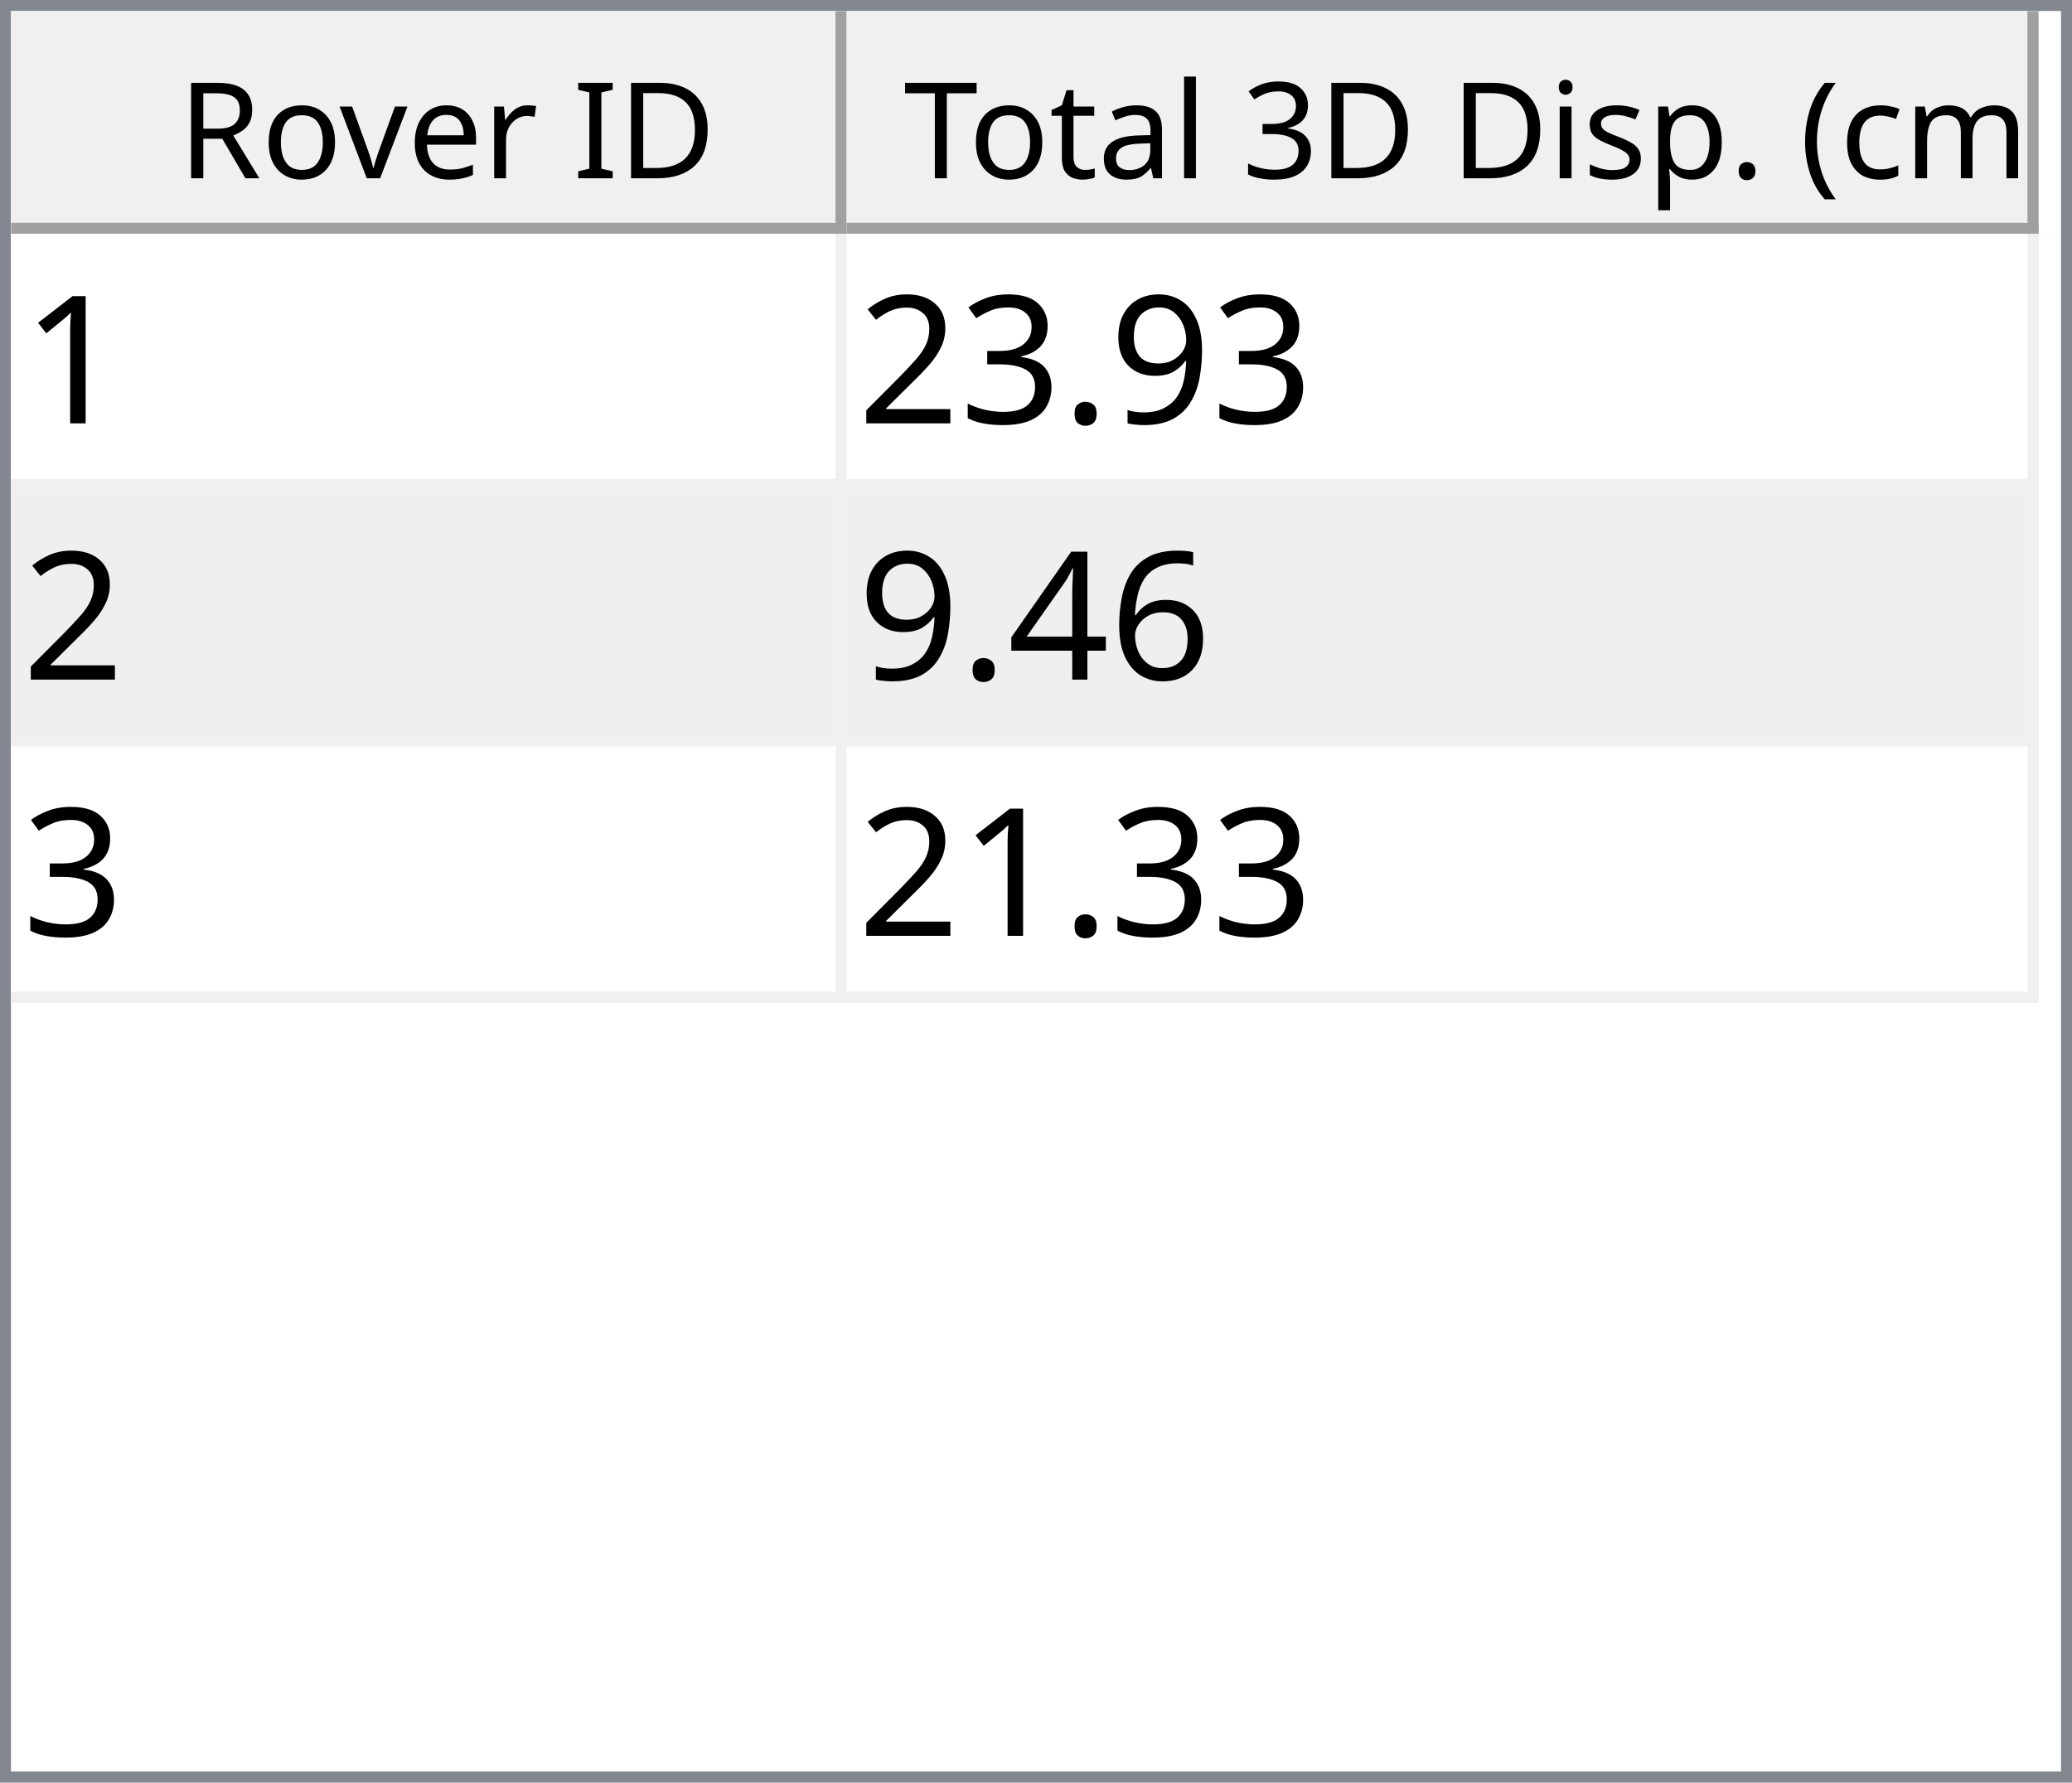
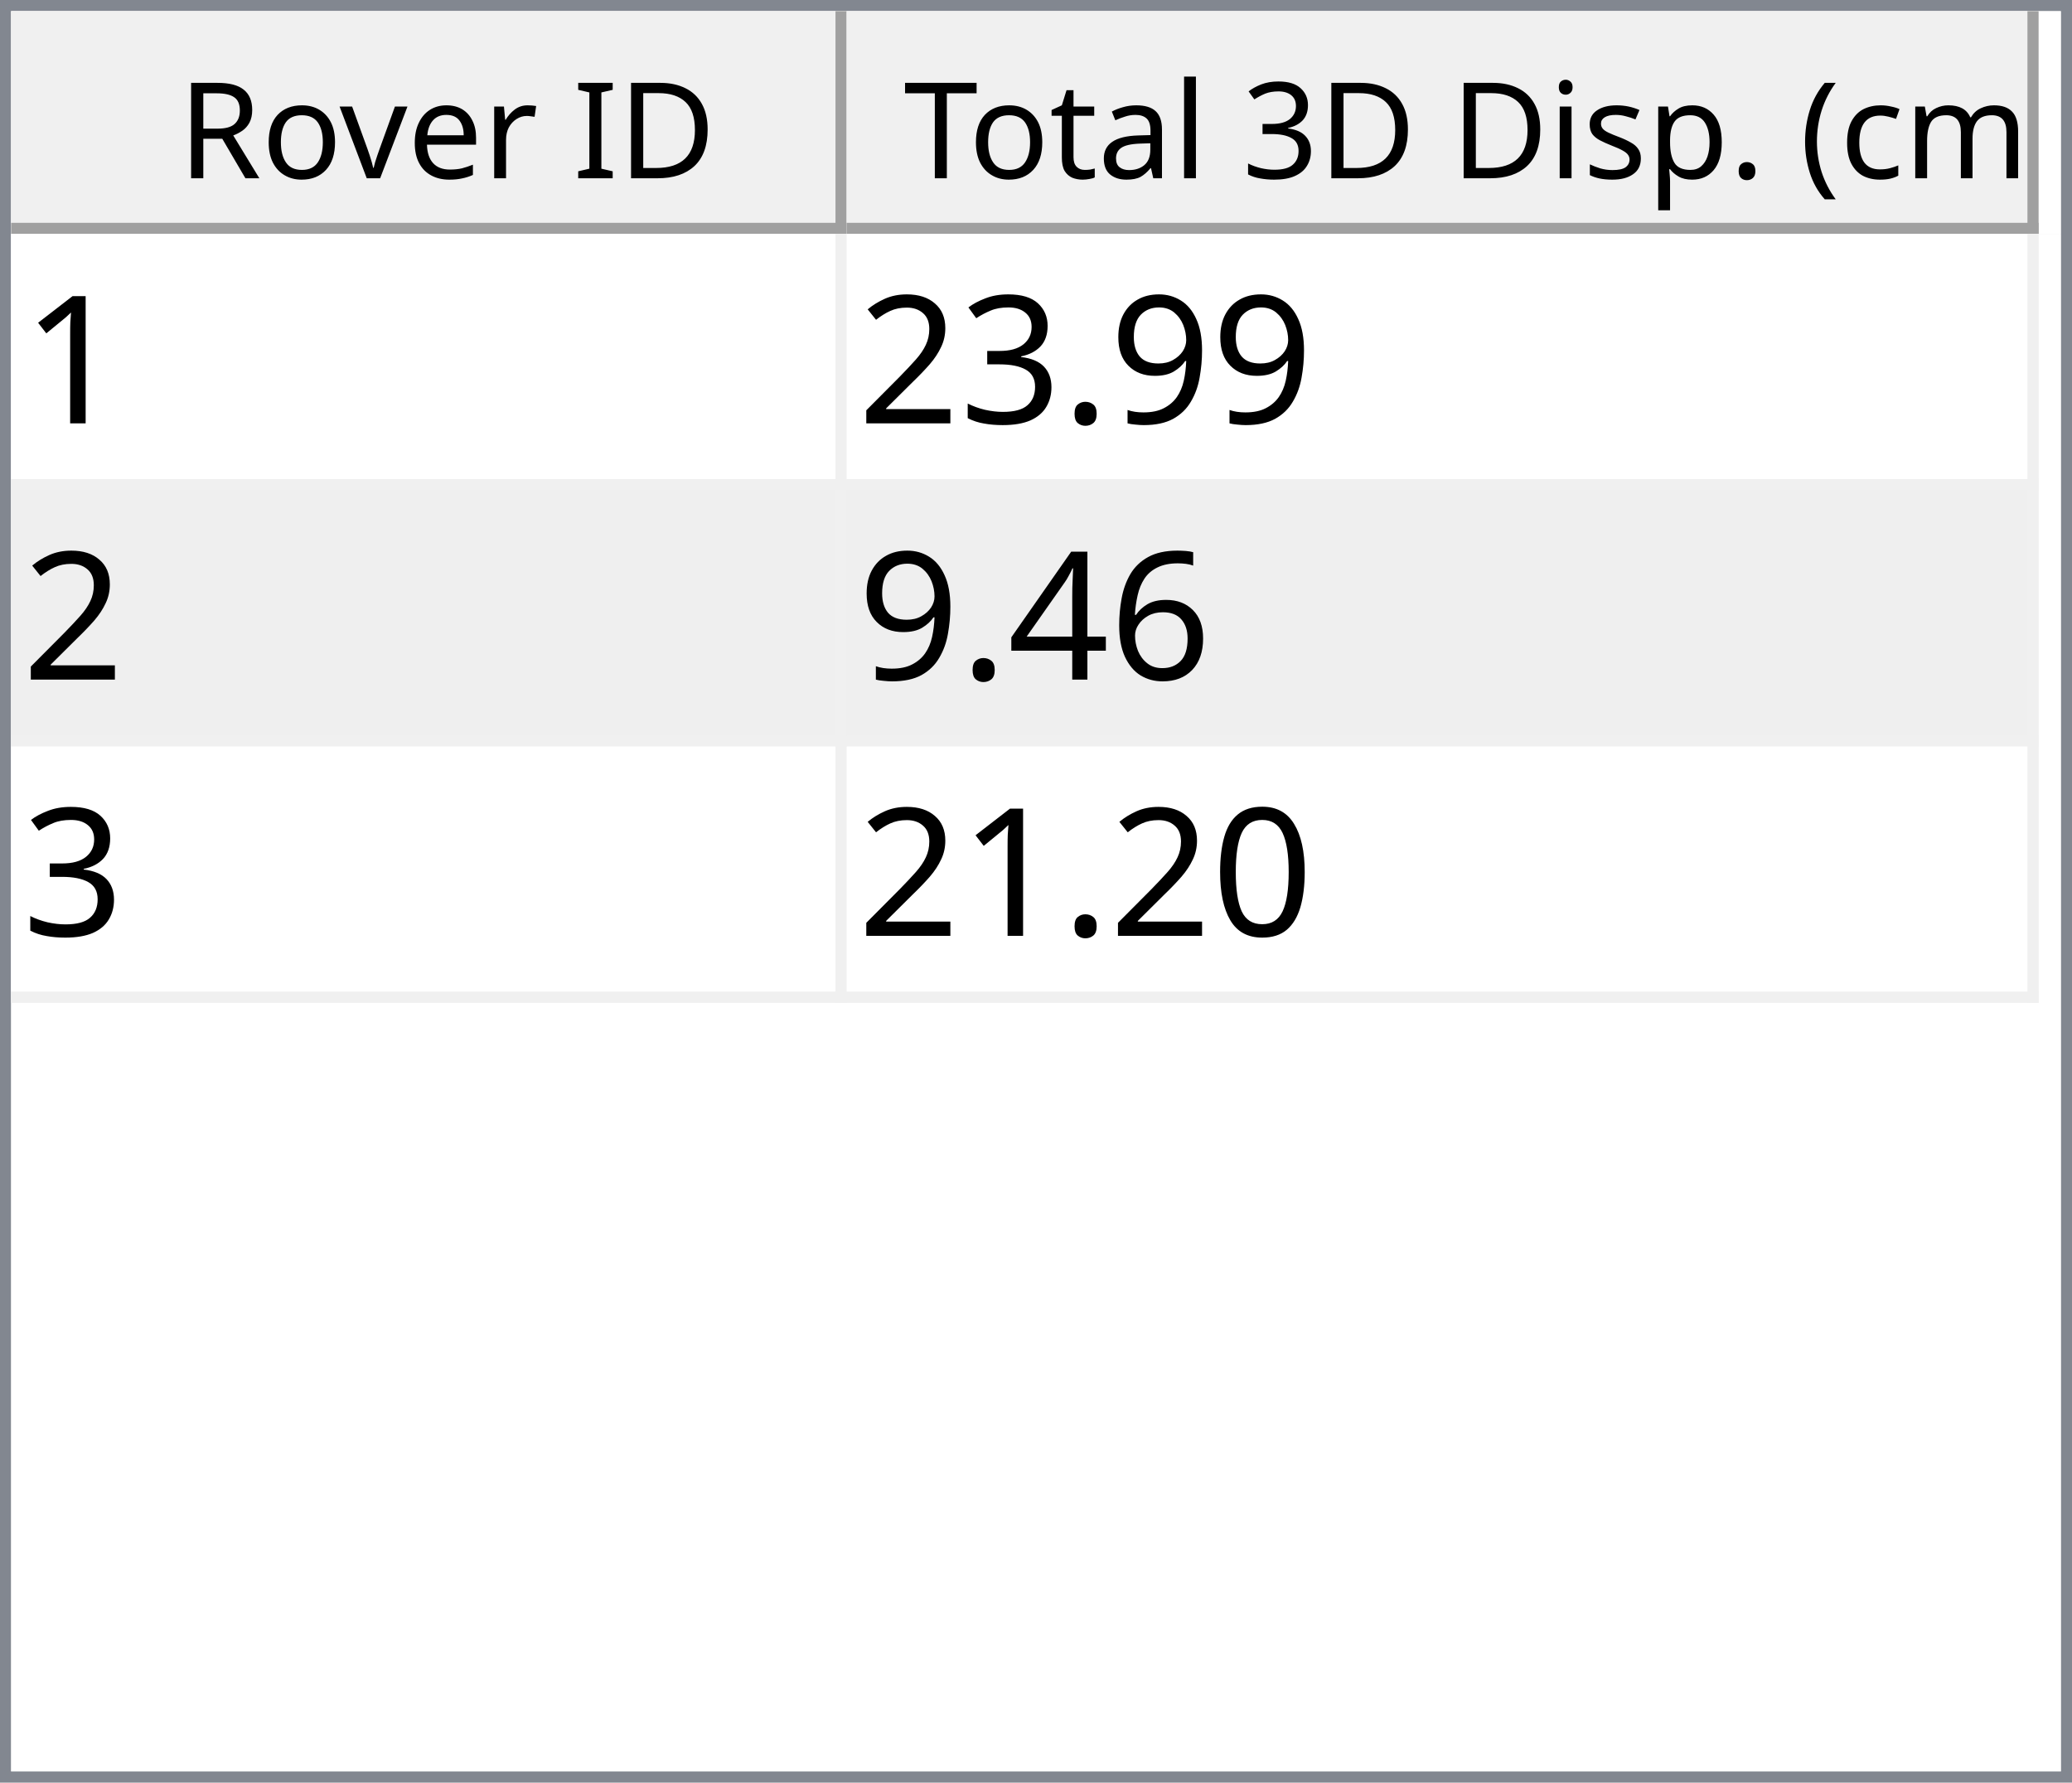
<svg xmlns="http://www.w3.org/2000/svg" style="fill-opacity:1; color-rendering:auto; color-interpolation:auto; text-rendering:auto; stroke:black; stroke-linecap:square; stroke-miterlimit:10; shape-rendering:auto; stroke-opacity:1; fill:black; stroke-dasharray:none; font-weight:normal; stroke-width:1; font-family:'Dialog'; font-style:normal; stroke-linejoin:miter; font-size:12px; stroke-dashoffset:0; image-rendering:auto;" width="186" height="160">
  <defs id="genericDefs" />
  <g>
    <defs id="defs1">
      <clipPath clipPathUnits="userSpaceOnUse" id="clipPath1">
        <path d="M0 0 L186 0 L186 160 L0 160 L0 0 Z" />
      </clipPath>
      <clipPath clipPathUnits="userSpaceOnUse" id="clipPath2">
        <path d="M0 0 L0 160 L186 160 L186 0 Z" />
      </clipPath>
      <clipPath clipPathUnits="userSpaceOnUse" id="clipPath3">
        <path d="M0 0 L0 20 L184 20 L184 0 Z" />
      </clipPath>
      <clipPath clipPathUnits="userSpaceOnUse" id="clipPath4">
        <path d="M0 0 L0 20 L75 20 L75 0 Z" />
      </clipPath>
      <clipPath clipPathUnits="userSpaceOnUse" id="clipPath5">
        <path d="M1 1 L1 19 L74 19 L74 1 Z" />
      </clipPath>
      <clipPath clipPathUnits="userSpaceOnUse" id="clipPath6">
        <path d="M0 0 L0 18 L73 18 L73 0 Z" />
      </clipPath>
      <clipPath clipPathUnits="userSpaceOnUse" id="clipPath7">
        <path d="M-0.5 -0.5 L-0.5 19.5 L74.5 19.5 L74.5 -0.5 Z" />
      </clipPath>
      <clipPath clipPathUnits="userSpaceOnUse" id="clipPath8">
        <path d="M0 0 L0 20 L107 20 L107 0 Z" />
      </clipPath>
      <clipPath clipPathUnits="userSpaceOnUse" id="clipPath9">
        <path d="M1 1 L1 19 L106 19 L106 1 Z" />
      </clipPath>
      <clipPath clipPathUnits="userSpaceOnUse" id="clipPath10">
        <path d="M0 0 L0 18 L105 18 L105 0 Z" />
      </clipPath>
      <clipPath clipPathUnits="userSpaceOnUse" id="clipPath11">
        <path d="M-0.5 -0.5 L-0.5 19.5 L106.5 19.5 L106.5 -0.5 Z" />
      </clipPath>
      <clipPath clipPathUnits="userSpaceOnUse" id="clipPath12">
        <path d="M0 0 L0 138 L184 138 L184 0 Z" />
      </clipPath>
      <clipPath clipPathUnits="userSpaceOnUse" id="clipPath13">
        <path d="M0 0 L0 69 L182 69 L182 0 Z" />
      </clipPath>
      <clipPath clipPathUnits="userSpaceOnUse" id="clipPath14">
        <path d="M-0.5 -0.5 L-0.5 68.5 L181.5 68.5 L181.5 -0.5 Z" />
      </clipPath>
      <clipPath clipPathUnits="userSpaceOnUse" id="clipPath15">
        <path d="M0 0 L0 22 L74 22 L74 0 Z" />
      </clipPath>
      <clipPath clipPathUnits="userSpaceOnUse" id="clipPath16">
        <path d="M0 0 L0 22 L106 22 L106 0 Z" />
      </clipPath>
      <font horiz-adv-x="64.551" id="font1">
        <font-face ascent="107.91" descent="25.098" units-per-em="100" style="font-style:normal; font-family:Segoe UI; font-weight:normal;" />
        <missing-glyph horiz-adv-x="64.551" d="M8.109 0 L8.109 68.266 L56.453 68.266 L56.453 0 L8.109 0 ZM15.328 7.234 L49.219 7.234 L49.219 61.031 L15.328 61.031 L15.328 7.234 Z" />
        <glyph unicode="D" horiz-adv-x="70.117" d="M9.188 0 L9.188 70.016 L28.516 70.016 Q65.531 70.016 65.531 35.891 Q65.531 19.672 55.25 9.836 Q44.969 0 27.734 0 L9.188 0 ZM17.391 62.594 L17.391 7.422 L27.828 7.422 Q41.609 7.422 49.273 14.797 Q56.938 22.172 56.938 35.688 Q56.938 62.594 28.328 62.594 L17.391 62.594 Z" />
        <glyph unicode="I" horiz-adv-x="26.611" d="M17.391 0 L9.188 0 L9.188 70.016 L17.391 70.016 L17.391 0 Z" />
        <glyph unicode=" " horiz-adv-x="27.393" d="" />
        <glyph unicode="r" horiz-adv-x="34.766" d="M34.188 41.891 Q32.078 43.5 28.125 43.5 Q23 43.5 19.555 38.672 Q16.109 33.844 16.109 25.484 L16.109 0 L8.109 0 L8.109 50 L16.109 50 L16.109 39.703 L16.312 39.703 Q18.016 44.969 21.531 47.922 Q25.047 50.875 29.391 50.875 Q32.516 50.875 34.188 50.203 L34.188 41.891 Z" />
        <glyph unicode="e" horiz-adv-x="52.295" d="M48.297 23 L12.984 23 Q13.188 14.656 17.484 10.109 Q21.781 5.562 29.297 5.562 Q37.75 5.562 44.828 11.141 L44.828 3.609 Q38.234 -1.172 27.391 -1.172 Q16.797 -1.172 10.742 5.641 Q4.688 12.453 4.688 24.812 Q4.688 36.469 11.305 43.82 Q17.922 51.172 27.734 51.172 Q37.547 51.172 42.922 44.828 Q48.297 38.484 48.297 27.203 L48.297 23 ZM40.094 29.781 Q40.047 36.719 36.75 40.578 Q33.453 44.438 27.594 44.438 Q21.922 44.438 17.969 40.383 Q14.016 36.328 13.094 29.781 L40.094 29.781 Z" />
        <glyph unicode="v" horiz-adv-x="47.9" d="M47.406 50 L27.484 0 L19.625 0 L0.688 50 L9.469 50 L22.172 13.672 Q23.578 9.672 23.922 6.688 L24.125 6.688 Q24.609 10.453 25.688 13.484 L38.969 50 L47.406 50 Z" />
        <glyph unicode="o" horiz-adv-x="58.594" d="M29 -1.172 Q17.922 -1.172 11.305 5.836 Q4.688 12.844 4.688 24.422 Q4.688 37.016 11.57 44.094 Q18.453 51.172 30.172 51.172 Q41.359 51.172 47.633 44.289 Q53.906 37.406 53.906 25.203 Q53.906 13.234 47.141 6.031 Q40.375 -1.172 29 -1.172 ZM29.594 44.438 Q21.875 44.438 17.383 39.188 Q12.891 33.938 12.891 24.703 Q12.891 15.828 17.43 10.695 Q21.969 5.562 29.594 5.562 Q37.359 5.562 41.531 10.594 Q45.703 15.625 45.703 24.906 Q45.703 34.281 41.531 39.359 Q37.359 44.438 29.594 44.438 Z" />
        <glyph unicode="R" horiz-adv-x="59.814" d="M59.375 0 L49.609 0 L37.891 19.625 Q36.281 22.359 34.766 24.289 Q33.25 26.219 31.664 27.438 Q30.078 28.656 28.25 29.219 Q26.422 29.781 24.125 29.781 L17.391 29.781 L17.391 0 L9.188 0 L9.188 70.016 L30.078 70.016 Q34.672 70.016 38.555 68.867 Q42.438 67.719 45.289 65.375 Q48.141 63.031 49.758 59.547 Q51.375 56.062 51.375 51.375 Q51.375 47.703 50.273 44.656 Q49.172 41.609 47.148 39.211 Q45.125 36.812 42.266 35.133 Q39.406 33.453 35.844 32.516 L35.844 32.328 Q37.594 31.547 38.891 30.547 Q40.188 29.547 41.359 28.18 Q42.531 26.812 43.68 25.078 Q44.828 23.344 46.234 21.047 L59.375 0 ZM17.391 62.594 L17.391 37.203 L28.516 37.203 Q31.594 37.203 34.203 38.133 Q36.812 39.062 38.719 40.797 Q40.625 42.531 41.703 45.047 Q42.781 47.562 42.781 50.688 Q42.781 56.297 39.141 59.445 Q35.5 62.594 28.609 62.594 L17.391 62.594 Z" />
        <glyph unicode=")" horiz-adv-x="30.176" d="M8.297 -15.922 L1.172 -15.922 Q16.406 2.344 16.406 26.812 Q16.406 51.469 1.078 70.016 L8.297 70.016 Q23.531 52.156 23.531 26.703 Q23.531 1.375 8.297 -15.922 Z" />
        <glyph unicode="m" horiz-adv-x="86.133" d="M79.109 0 L71.094 0 L71.094 28.719 Q71.094 37.016 68.531 40.727 Q65.969 44.438 59.906 44.438 Q54.781 44.438 51.195 39.75 Q47.609 35.062 47.609 28.516 L47.609 0 L39.594 0 L39.594 29.688 Q39.594 44.438 28.219 44.438 Q22.953 44.438 19.531 40.016 Q16.109 35.594 16.109 28.516 L16.109 0 L8.109 0 L8.109 50 L16.109 50 L16.109 42.094 L16.312 42.094 Q21.625 51.172 31.844 51.172 Q36.969 51.172 40.773 48.312 Q44.578 45.453 46 40.828 Q51.562 51.172 62.594 51.172 Q79.109 51.172 79.109 30.812 L79.109 0 Z" />
        <glyph unicode="c" horiz-adv-x="46.191" d="M42.188 2.297 Q36.422 -1.172 28.516 -1.172 Q17.828 -1.172 11.258 5.789 Q4.688 12.75 4.688 23.828 Q4.688 36.188 11.766 43.68 Q18.844 51.172 30.672 51.172 Q37.25 51.172 42.281 48.734 L42.281 40.531 Q36.719 44.438 30.375 44.438 Q22.703 44.438 17.797 38.945 Q12.891 33.453 12.891 24.516 Q12.891 15.719 17.508 10.641 Q22.125 5.562 29.891 5.562 Q36.422 5.562 42.188 9.906 L42.188 2.297 Z" />
        <glyph unicode="(" horiz-adv-x="30.176" d="M29.109 -15.922 L21.969 -15.922 Q6.844 1.375 6.844 26.703 Q6.844 52.156 21.969 70.016 L29.203 70.016 Q13.875 51.469 13.875 26.812 Q13.875 2.344 29.109 -15.922 Z" />
        <glyph unicode="." horiz-adv-x="21.68" d="M10.891 -1.078 Q8.641 -1.078 7.055 0.539 Q5.469 2.156 5.469 4.391 Q5.469 6.641 7.055 8.273 Q8.641 9.906 10.891 9.906 Q13.188 9.906 14.797 8.273 Q16.406 6.641 16.406 4.391 Q16.406 2.156 14.797 0.539 Q13.188 -1.078 10.891 -1.078 Z" />
        <glyph unicode="p" horiz-adv-x="58.789" d="M16.312 7.234 L16.109 7.234 L16.109 -23 L8.109 -23 L8.109 50 L16.109 50 L16.109 41.219 L16.312 41.219 Q22.219 51.172 33.594 51.172 Q43.266 51.172 48.688 44.461 Q54.109 37.75 54.109 26.469 Q54.109 13.922 48 6.375 Q41.891 -1.172 31.297 -1.172 Q21.578 -1.172 16.312 7.234 ZM16.109 27.391 L16.109 20.406 Q16.109 14.203 20.141 9.883 Q24.172 5.562 30.375 5.562 Q37.641 5.562 41.773 11.133 Q45.906 16.703 45.906 26.609 Q45.906 34.969 42.047 39.703 Q38.188 44.438 31.594 44.438 Q24.609 44.438 20.359 39.578 Q16.109 34.719 16.109 27.391 Z" />
        <glyph unicode="s" horiz-adv-x="42.432" d="M5.078 1.812 L5.078 10.406 Q11.625 5.562 19.484 5.562 Q30.031 5.562 30.031 12.594 Q30.031 14.594 29.125 15.992 Q28.219 17.391 26.68 18.461 Q25.141 19.531 23.07 20.383 Q21 21.234 18.609 22.172 Q15.281 23.484 12.766 24.828 Q10.25 26.172 8.57 27.859 Q6.891 29.547 6.031 31.695 Q5.172 33.844 5.172 36.719 Q5.172 40.234 6.789 42.945 Q8.406 45.656 11.086 47.484 Q13.766 49.312 17.211 50.242 Q20.656 51.172 24.312 51.172 Q30.812 51.172 35.938 48.922 L35.938 40.828 Q30.422 44.438 23.25 44.438 Q21 44.438 19.195 43.922 Q17.391 43.406 16.094 42.477 Q14.797 41.547 14.086 40.258 Q13.375 38.969 13.375 37.406 Q13.375 35.453 14.086 34.133 Q14.797 32.812 16.164 31.789 Q17.531 30.766 19.484 29.938 Q21.438 29.109 23.922 28.125 Q27.25 26.859 29.883 25.516 Q32.516 24.172 34.375 22.484 Q36.234 20.797 37.234 18.602 Q38.234 16.406 38.234 13.375 Q38.234 9.672 36.602 6.938 Q34.969 4.203 32.234 2.398 Q29.5 0.594 25.93 -0.289 Q22.359 -1.172 18.453 -1.172 Q10.75 -1.172 5.078 1.812 Z" />
        <glyph unicode="i" horiz-adv-x="24.219" d="M12.203 62.703 Q10.062 62.703 8.547 64.164 Q7.031 65.625 7.031 67.875 Q7.031 70.125 8.547 71.609 Q10.062 73.094 12.203 73.094 Q14.406 73.094 15.945 71.609 Q17.484 70.125 17.484 67.875 Q17.484 65.719 15.945 64.211 Q14.406 62.703 12.203 62.703 ZM16.109 0 L8.109 0 L8.109 50 L16.109 50 L16.109 0 Z" />
        <glyph unicode="3" horiz-adv-x="53.906" d="M46.531 19.828 Q46.531 15.094 44.75 11.211 Q42.969 7.328 39.719 4.57 Q36.469 1.812 31.93 0.297 Q27.391 -1.219 21.922 -1.219 Q11.922 -1.219 6 2.594 L6 11.188 Q13.094 5.609 22.219 5.609 Q25.875 5.609 28.828 6.539 Q31.781 7.469 33.906 9.227 Q36.031 10.984 37.18 13.477 Q38.328 15.969 38.328 19.094 Q38.328 32.812 18.797 32.812 L12.984 32.812 L12.984 39.594 L18.5 39.594 Q35.797 39.594 35.797 52.484 Q35.797 64.406 22.609 64.406 Q15.188 64.406 8.688 59.422 L8.688 67.188 Q15.375 71.188 24.609 71.188 Q29 71.188 32.57 69.969 Q36.141 68.75 38.68 66.555 Q41.219 64.359 42.609 61.281 Q44 58.203 44 54.5 Q44 40.672 30.031 36.719 L30.031 36.531 Q33.594 36.141 36.625 34.797 Q39.656 33.453 41.852 31.305 Q44.047 29.156 45.289 26.25 Q46.531 23.344 46.531 19.828 Z" />
        <glyph unicode="l" horiz-adv-x="24.219" d="M16.109 0 L8.109 0 L8.109 74.031 L16.109 74.031 L16.109 0 Z" />
        <glyph unicode="a" horiz-adv-x="50.879" d="M43.891 0 L35.891 0 L35.891 7.812 L35.688 7.812 Q30.469 -1.172 20.312 -1.172 Q12.844 -1.172 8.617 2.781 Q4.391 6.734 4.391 13.281 Q4.391 27.297 20.906 29.594 L35.891 31.688 Q35.891 44.438 25.594 44.438 Q16.547 44.438 9.281 38.281 L9.281 46.484 Q16.656 51.172 26.266 51.172 Q43.891 51.172 43.891 32.516 L43.891 0 ZM35.891 25.297 L23.828 23.641 Q18.266 22.859 15.43 20.875 Q12.594 18.891 12.594 13.875 Q12.594 10.203 15.211 7.883 Q17.828 5.562 22.172 5.562 Q28.125 5.562 32.008 9.742 Q35.891 13.922 35.891 20.312 L35.891 25.297 Z" />
        <glyph unicode="t" horiz-adv-x="33.887" d="M31.297 0.484 Q28.469 -1.078 23.828 -1.078 Q10.688 -1.078 10.688 13.578 L10.688 43.172 L2.094 43.172 L2.094 50 L10.688 50 L10.688 62.203 L18.703 64.797 L18.703 50 L31.297 50 L31.297 43.172 L18.703 43.172 L18.703 14.984 Q18.703 9.969 20.414 7.82 Q22.125 5.672 26.078 5.672 Q29.109 5.672 31.297 7.328 L31.297 0.484 Z" />
        <glyph unicode="T" horiz-adv-x="52.393" d="M50.594 62.594 L30.375 62.594 L30.375 0 L22.172 0 L22.172 62.594 L2 62.594 L2 70.016 L50.594 70.016 L50.594 62.594 Z" />
      </font>
      <font horiz-adv-x="75.0" id="font2">
        <font-face ascent="100.537" descent="21.973" units-per-em="100" style="font-style:normal; font-family:sans-serif; font-weight:normal;" />
        <missing-glyph horiz-adv-x="75.0" d="M12.5 0 L12.5 62.5 L62.5 62.5 L62.5 0 L12.5 0 ZM14.062 1.562 L60.938 1.562 L60.938 60.938 L14.062 60.938 L14.062 1.562 Z" />
        <glyph unicode="1" horiz-adv-x="55.615" d="M37.25 0 L28.469 0 L28.469 56 Q25.297 52.984 20.141 49.953 Q14.984 46.922 10.891 45.406 L10.891 53.906 Q18.266 57.375 23.781 62.305 Q29.297 67.234 31.594 71.875 L37.25 71.875 L37.25 0 Z" />
        <glyph unicode="9" horiz-adv-x="55.615" d="M5.469 16.547 L13.922 17.328 Q14.984 11.375 18.016 8.688 Q21.047 6 25.781 6 Q29.828 6 32.883 7.859 Q35.938 9.719 37.891 12.82 Q39.844 15.922 41.164 21.195 Q42.484 26.469 42.484 31.938 Q42.484 32.516 42.438 33.688 Q39.797 29.5 35.234 26.883 Q30.672 24.266 25.344 24.266 Q16.453 24.266 10.305 30.711 Q4.156 37.156 4.156 47.703 Q4.156 58.594 10.578 65.234 Q17 71.875 26.656 71.875 Q33.641 71.875 39.43 68.117 Q45.219 64.359 48.219 57.398 Q51.219 50.438 51.219 37.25 Q51.219 23.531 48.242 15.406 Q45.266 7.281 39.383 3.031 Q33.5 -1.219 25.594 -1.219 Q17.188 -1.219 11.867 3.445 Q6.547 8.109 5.469 16.547 ZM41.453 48.141 Q41.453 55.719 37.43 60.156 Q33.406 64.594 27.734 64.594 Q21.875 64.594 17.531 59.812 Q13.188 55.031 13.188 47.406 Q13.188 40.578 17.312 36.305 Q21.438 32.031 27.484 32.031 Q33.594 32.031 37.523 36.305 Q41.453 40.578 41.453 48.141 Z" />
        <glyph unicode="." horiz-adv-x="27.783" d="M9.078 0 L9.078 10.016 L19.094 10.016 L19.094 0 L9.078 0 Z" />
        <glyph unicode="3" horiz-adv-x="55.615" d="M4.203 18.891 L12.984 20.062 Q14.5 12.594 18.141 9.297 Q21.781 6 27 6 Q33.203 6 37.477 10.297 Q41.75 14.594 41.75 20.953 Q41.75 27 37.797 30.93 Q33.844 34.859 27.734 34.859 Q25.25 34.859 21.531 33.891 L22.516 41.609 Q23.391 41.5 23.922 41.5 Q29.547 41.5 34.039 44.43 Q38.531 47.359 38.531 53.469 Q38.531 58.297 35.258 61.477 Q31.984 64.656 26.812 64.656 Q21.688 64.656 18.266 61.43 Q14.844 58.203 13.875 51.766 L5.078 53.328 Q6.688 62.156 12.398 67.016 Q18.109 71.875 26.609 71.875 Q32.469 71.875 37.398 69.359 Q42.328 66.844 44.945 62.5 Q47.562 58.156 47.562 53.266 Q47.562 48.641 45.07 44.828 Q42.578 41.016 37.703 38.766 Q44.047 37.312 47.562 32.695 Q51.078 28.078 51.078 21.141 Q51.078 11.766 44.242 5.25 Q37.406 -1.266 26.953 -1.266 Q17.531 -1.266 11.305 4.352 Q5.078 9.969 4.203 18.891 Z" />
        <glyph unicode="2" horiz-adv-x="55.615" d="M50.344 8.453 L50.344 0 L3.031 0 Q2.938 3.172 4.047 6.109 Q5.859 10.938 9.836 15.625 Q13.812 20.312 21.344 26.469 Q33.016 36.031 37.117 41.625 Q41.219 47.219 41.219 52.203 Q41.219 57.422 37.477 61.008 Q33.734 64.594 27.734 64.594 Q21.391 64.594 17.578 60.789 Q13.766 56.984 13.719 50.25 L4.688 51.172 Q5.609 61.281 11.664 66.578 Q17.719 71.875 27.938 71.875 Q38.234 71.875 44.242 66.164 Q50.25 60.453 50.25 52 Q50.25 47.703 48.492 43.555 Q46.734 39.406 42.656 34.812 Q38.578 30.219 29.109 22.219 Q21.188 15.578 18.945 13.211 Q16.703 10.844 15.234 8.453 L50.344 8.453 Z" />
        <glyph unicode="6" horiz-adv-x="55.615" d="M49.75 54.047 L41.016 53.375 Q39.844 58.547 37.703 60.891 Q34.125 64.656 28.906 64.656 Q24.703 64.656 21.531 62.312 Q17.391 59.281 14.992 53.469 Q12.594 47.656 12.5 36.922 Q15.672 41.75 20.266 44.094 Q24.859 46.438 29.891 46.438 Q38.672 46.438 44.852 39.969 Q51.031 33.5 51.031 23.25 Q51.031 16.5 48.125 10.719 Q45.219 4.938 40.141 1.859 Q35.062 -1.219 28.609 -1.219 Q17.625 -1.219 10.695 6.859 Q3.766 14.938 3.766 33.5 Q3.766 54.25 11.422 63.672 Q18.109 71.875 29.438 71.875 Q37.891 71.875 43.289 67.141 Q48.688 62.406 49.75 54.047 ZM13.875 23.188 Q13.875 18.656 15.797 14.508 Q17.719 10.359 21.188 8.18 Q24.656 6 28.469 6 Q34.031 6 38.039 10.492 Q42.047 14.984 42.047 22.703 Q42.047 30.125 38.086 34.398 Q34.125 38.672 28.125 38.672 Q22.172 38.672 18.023 34.398 Q13.875 30.125 13.875 23.188 Z" />
        <glyph unicode="4" horiz-adv-x="55.615" d="M32.328 0 L32.328 17.141 L1.266 17.141 L1.266 25.203 L33.938 71.578 L41.109 71.578 L41.109 25.203 L50.781 25.203 L50.781 17.141 L41.109 17.141 L41.109 0 L32.328 0 ZM32.328 25.203 L32.328 57.469 L9.906 25.203 L32.328 25.203 Z" />
+         <glyph unicode="0" horiz-adv-x="55.615" d="M4.156 35.297 Q4.156 48 6.766 55.742 Q9.375 63.484 14.523 67.68 Q19.672 71.875 27.484 71.875 Q33.25 71.875 37.594 69.555 Q41.938 67.234 44.773 62.867 Q47.609 58.5 49.219 52.227 Q50.828 45.953 50.828 35.297 Q50.828 22.703 48.242 14.969 Q45.656 7.234 40.508 3.008 Q35.359 -1.219 27.484 -1.219 Q17.141 -1.219 11.234 6.203 Q4.156 15.141 4.156 35.297 ZM13.188 35.297 Q13.188 17.672 17.312 11.836 Q21.438 6 27.484 6 Q33.547 6 37.672 11.859 Q41.797 17.719 41.797 35.297 Q41.797 52.984 37.672 58.789 Q33.547 64.594 27.391 64.594 Q21.344 64.594 17.719 59.469 Q13.188 52.938 13.188 35.297 Z" />
      </font>
    </defs>
    <g style="fill:white; stroke:white;">
      <rect x="0" y="0" width="186" style="clip-path:url(#clipPath1); stroke:none;" height="160" />
    </g>
    <g style="fill:white; text-rendering:optimizeSpeed; color-rendering:optimizeSpeed; image-rendering:optimizeSpeed; shape-rendering:crispEdges; stroke:white; color-interpolation:sRGB;">
      <rect x="0" width="186" height="160" y="0" style="stroke:none;" />
      <path style="stroke:none;" d="M0 160 L186 160 L186 0 L0 0 Z" />
    </g>
    <g style="fill:rgb(240,240,240); font-family:'Segoe UI'; stroke:rgb(240,240,240);">
      <rect x="0" y="0" width="186" style="clip-path:url(#clipPath2); stroke:none;" height="160" />
    </g>
    <g style="fill:rgb(130,135,144); font-family:'Segoe UI'; stroke:rgb(130,135,144);">
      <path d="M0 0 L186 0 L186 160 L0 160 L0 0 ZM1 1 L185 1 L185 159 L1 159 L1 1 Z" style="fill-rule:evenodd; clip-path:url(#clipPath2); stroke:none;" />
    </g>
    <g style="fill:white; font-family:'Segoe UI'; stroke:white;" transform="translate(1,1)">
      <rect x="0" y="0" width="184" style="clip-path:url(#clipPath3); stroke:none;" height="20" />
    </g>
    <g style="fill:rgb(240,240,240); font-family:'Segoe UI'; stroke:rgb(240,240,240);" transform="translate(1,1)">
      <rect x="0" y="0" width="75" style="clip-path:url(#clipPath4); stroke:none;" height="20" />
    </g>
    <g style="font-family:'Segoe UI';" transform="translate(2,2)">
      <text x="14" xml:space="preserve" y="14" style="clip-path:url(#clipPath6); stroke:none;">Rover ID</text>
    </g>
    <g style="fill:rgb(160,160,160); font-family:'Segoe UI'; stroke:rgb(160,160,160); stroke-linejoin:bevel;" transform="translate(1.5,1.5)">
      <line x1="74" x2="74" y1="0" style="fill:none; clip-path:url(#clipPath7);" y2="19" />
    </g>
    <g style="fill:rgb(160,160,160); font-family:'Segoe UI'; stroke:rgb(160,160,160); stroke-linejoin:bevel;" transform="matrix(1,0,0,1,1,1) translate(0.5,0.5)">
      <line x1="0" x2="74" y1="19" style="fill:none; clip-path:url(#clipPath7);" y2="19" />
    </g>
    <g style="fill:rgb(240,240,240); font-family:'Segoe UI'; stroke:rgb(240,240,240);" transform="translate(76,1)">
      <rect x="0" y="0" width="107" style="clip-path:url(#clipPath8); stroke:none;" height="20" />
    </g>
    <g style="font-family:'Segoe UI';" transform="translate(77,2)">
      <text x="1" xml:space="preserve" y="14" style="clip-path:url(#clipPath10); stroke:none;"> Total 3D Disp. (cm)</text>
    </g>
    <g style="fill:rgb(160,160,160); font-family:'Segoe UI'; stroke:rgb(160,160,160); stroke-linejoin:bevel;" transform="translate(76.5,1.5)">
      <line x1="106" x2="106" y1="0" style="fill:none; clip-path:url(#clipPath11);" y2="19" />
    </g>
    <g style="fill:rgb(160,160,160); font-family:'Segoe UI'; stroke:rgb(160,160,160); stroke-linejoin:bevel;" transform="matrix(1,0,0,1,76,1) translate(0.5,0.5)">
      <line x1="0" x2="106" y1="19" style="fill:none; clip-path:url(#clipPath11);" y2="19" />
    </g>
    <g style="fill:white; font-family:'Segoe UI'; stroke:white;" transform="translate(1,21)">
      <rect x="0" y="0" width="184" style="clip-path:url(#clipPath12); stroke:none;" height="138" />
    </g>
    <g style="fill:rgb(240,240,240); font-size:16px; font-family:sans-serif; stroke:rgb(240,240,240);" transform="translate(1,21)">
      <rect x="0" y="0" width="182" style="clip-path:url(#clipPath13); stroke:none;" height="69" />
      <line transform="translate(0.5,0.5)" x1="0" x2="181" y1="22" style="clip-path:url(#clipPath14); fill:none; stroke-linejoin:bevel;" y2="22" />
    </g>
    <g transform="matrix(1,0,0,1,1,21) translate(0.5,0.5)" style="fill:rgb(240,240,240); font-size:16px; font-family:sans-serif; stroke:rgb(240,240,240); stroke-linejoin:bevel;">
      <line x1="0" x2="181" y1="45" style="fill:none; clip-path:url(#clipPath14);" y2="45" />
    </g>
    <g transform="matrix(1,0,0,1,1,21) translate(0.5,0.5)" style="fill:rgb(240,240,240); font-size:16px; font-family:sans-serif; stroke:rgb(240,240,240); stroke-linejoin:bevel;">
      <line x1="0" x2="181" y1="68" style="fill:none; clip-path:url(#clipPath14);" y2="68" />
    </g>
    <g transform="matrix(1,0,0,1,1,21) translate(0.5,0.5)" style="fill:rgb(240,240,240); font-size:16px; font-family:sans-serif; stroke:rgb(240,240,240); stroke-linejoin:bevel;">
      <line x1="74" x2="74" y1="0" style="fill:none; clip-path:url(#clipPath14);" y2="68" />
    </g>
    <g transform="matrix(1,0,0,1,1,21) translate(0.5,0.5)" style="fill:rgb(240,240,240); font-size:16px; font-family:sans-serif; stroke:rgb(240,240,240); stroke-linejoin:bevel;">
      <line x1="181" x2="181" y1="0" style="fill:none; clip-path:url(#clipPath14);" y2="68" />
    </g>
    <g style="fill:white; font-size:16px; font-family:sans-serif; stroke:white;" transform="matrix(1,0,0,1,1,21)">
      <rect x="0" y="0" width="74" style="clip-path:url(#clipPath15); stroke:none;" height="22" />
      <text x="1" y="17" style="fill:black; clip-path:url(#clipPath15); stroke:none;" xml:space="preserve">1</text>
    </g>
    <g style="fill:white; font-size:16px; font-family:sans-serif; stroke:white;" transform="matrix(1,0,0,1,1,21) translate(75,0)">
      <rect x="0" y="0" width="106" style="clip-path:url(#clipPath16); stroke:none;" height="22" />
-       <text x="1" y="17" style="fill:black; clip-path:url(#clipPath16); stroke:none;" xml:space="preserve">23.93</text>
+       <text x="1" y="17" style="fill:black; clip-path:url(#clipPath16); stroke:none;" xml:space="preserve">23.99</text>
    </g>
    <g style="fill:rgb(239,239,239); font-size:16px; font-family:sans-serif; stroke:rgb(239,239,239);" transform="matrix(1,0,0,1,1,21) translate(0,23)">
      <rect x="0" y="0" width="74" style="clip-path:url(#clipPath15); stroke:none;" height="22" />
      <text x="1" y="17" style="fill:black; clip-path:url(#clipPath15); stroke:none;" xml:space="preserve">2</text>
    </g>
    <g style="fill:rgb(239,239,239); font-size:16px; font-family:sans-serif; stroke:rgb(239,239,239);" transform="matrix(1,0,0,1,1,21) translate(75,23)">
      <rect x="0" y="0" width="106" style="clip-path:url(#clipPath16); stroke:none;" height="22" />
      <text x="1" y="17" style="fill:black; clip-path:url(#clipPath16); stroke:none;" xml:space="preserve">9.46</text>
    </g>
    <g style="fill:white; font-size:16px; font-family:sans-serif; stroke:white;" transform="matrix(1,0,0,1,1,21) translate(0,46)">
      <rect x="0" y="0" width="74" style="clip-path:url(#clipPath15); stroke:none;" height="22" />
      <text x="1" y="17" style="fill:black; clip-path:url(#clipPath15); stroke:none;" xml:space="preserve">3</text>
    </g>
    <g style="fill:white; font-size:16px; font-family:sans-serif; stroke:white;" transform="matrix(1,0,0,1,1,21) translate(75,46)">
      <rect x="0" y="0" width="106" style="clip-path:url(#clipPath16); stroke:none;" height="22" />
-       <text x="1" y="17" style="fill:black; clip-path:url(#clipPath16); stroke:none;" xml:space="preserve">21.33</text>
+       <text x="1" y="17" style="fill:black; clip-path:url(#clipPath16); stroke:none;" xml:space="preserve">21.20</text>
    </g>
  </g>
</svg>
